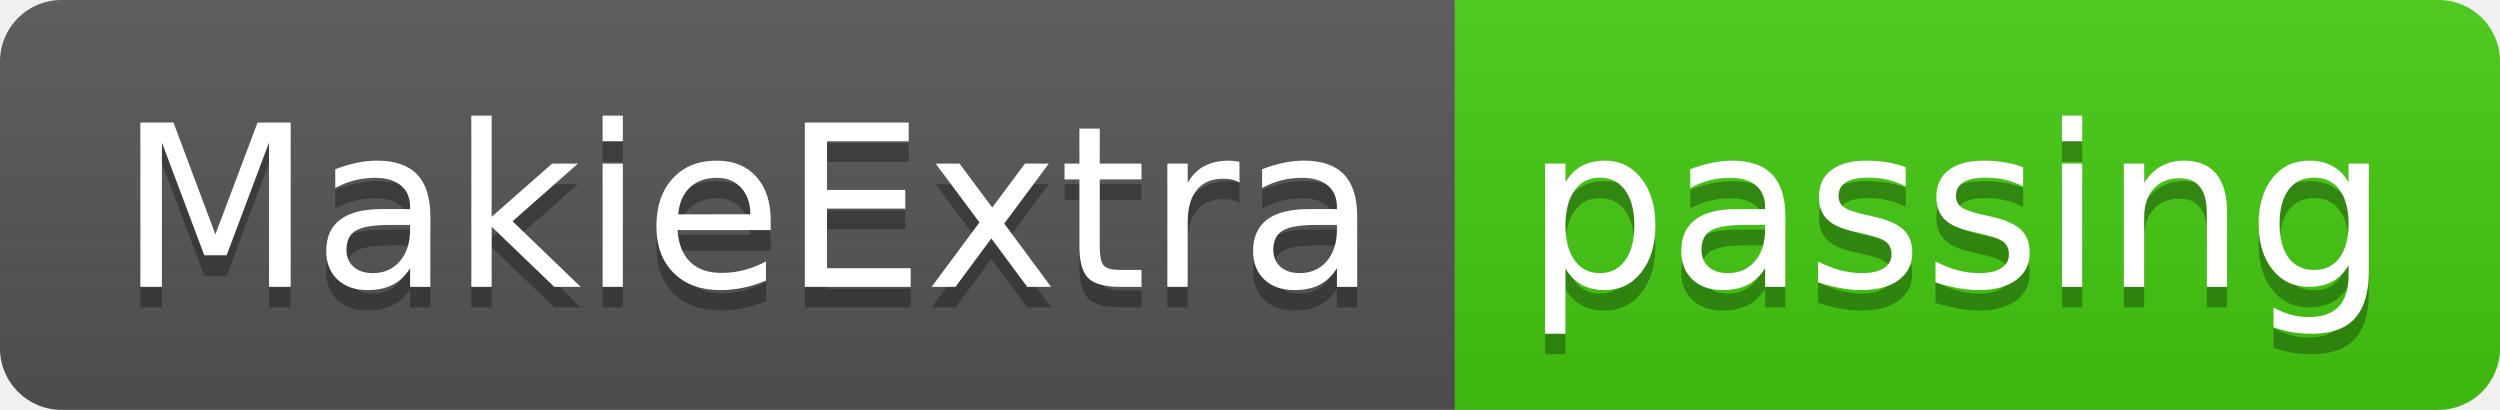
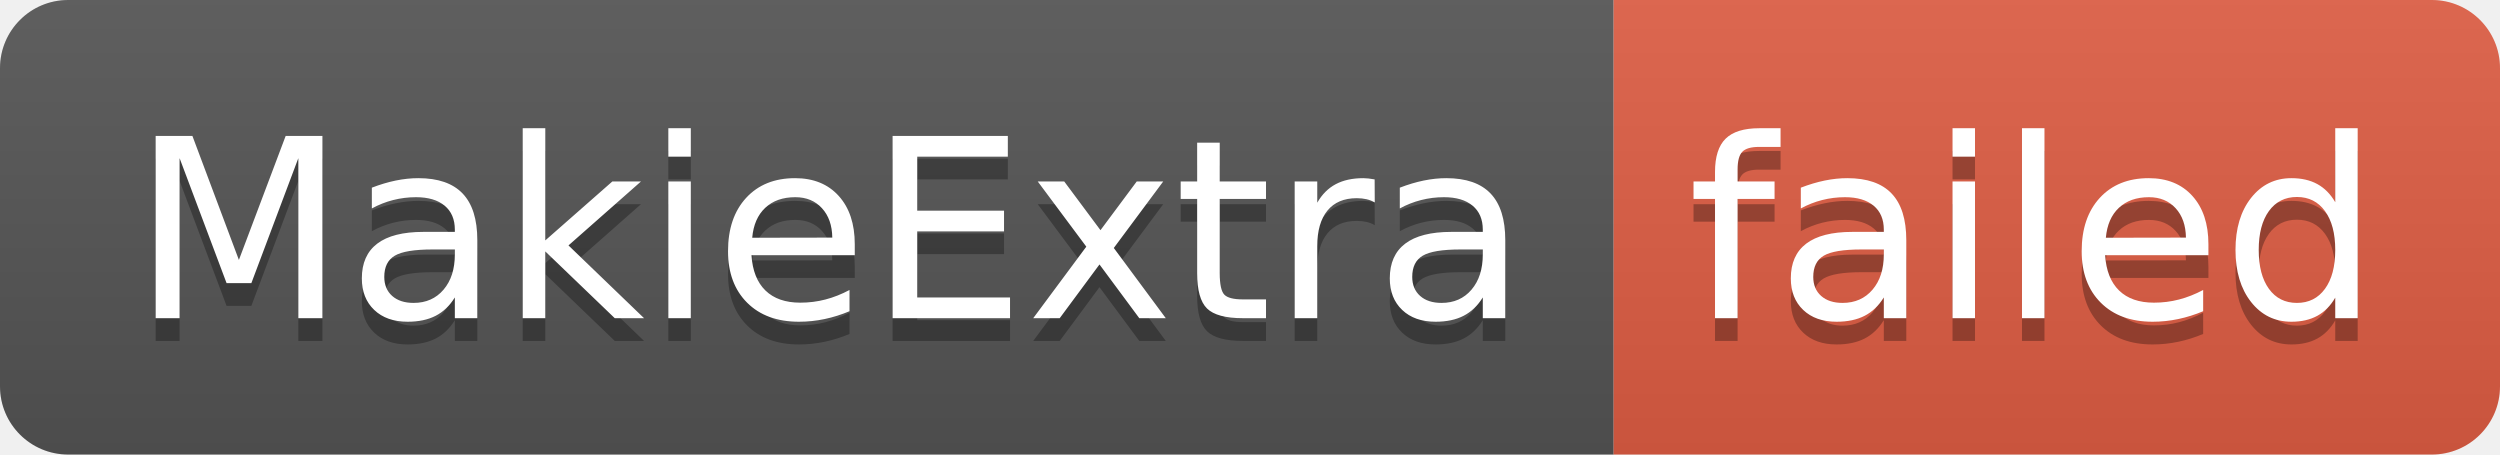
- <svg xmlns="http://www.w3.org/2000/svg" width="122" height="20" role="img" aria-label="MakieExtra: passing">
+ <svg xmlns="http://www.w3.org/2000/svg" width="110" height="20" role="img" aria-label="MakieExtra: failed">
  <linearGradient id="s" x2="0" y2="100%">
    <stop offset="0" stop-color="#bbb" stop-opacity=".1" />
    <stop offset="1" stop-opacity=".1" />
  </linearGradient>
  <clipPath id="r">
-     <rect width="122" height="20" rx="3" fill="#fff" />
+     <rect width="110" height="20" rx="3" fill="#fff" />
  </clipPath>
  <g clip-path="url(#r)">
    <rect width="71" height="20" fill="#555" />
-     <rect x="71" width="51" height="20" fill="#4c1" />
-     <rect width="122" height="20" fill="url(#s)" />
+     <rect x="71" width="39" height="20" fill="#e05d44" />
+     <rect width="110" height="20" fill="url(#s)" />
  </g>
  <g fill="#fff" text-anchor="middle" font-family="Verdana,Geneva,DejaVu Sans,sans-serif" text-rendering="geometricPrecision" font-size="110">
    <text aria-hidden="true" x="365" y="150" fill="#010101" fill-opacity=".3" transform="scale(.1)" textLength="610">MakieExtra</text>
    <text x="365" y="140" transform="scale(.1)" fill="#fff" textLength="610">MakieExtra</text>
-     <text aria-hidden="true" x="955" y="150" fill="#010101" fill-opacity=".3" transform="scale(.1)" textLength="410">passing</text>
-     <text x="955" y="140" transform="scale(.1)" fill="#fff" textLength="410">passing</text>
+     <text aria-hidden="true" x="895" y="150" fill="#010101" fill-opacity=".3" transform="scale(.1)" textLength="290">failed</text>
+     <text x="895" y="140" transform="scale(.1)" fill="#fff" textLength="290">failed</text>
  </g>
</svg>
